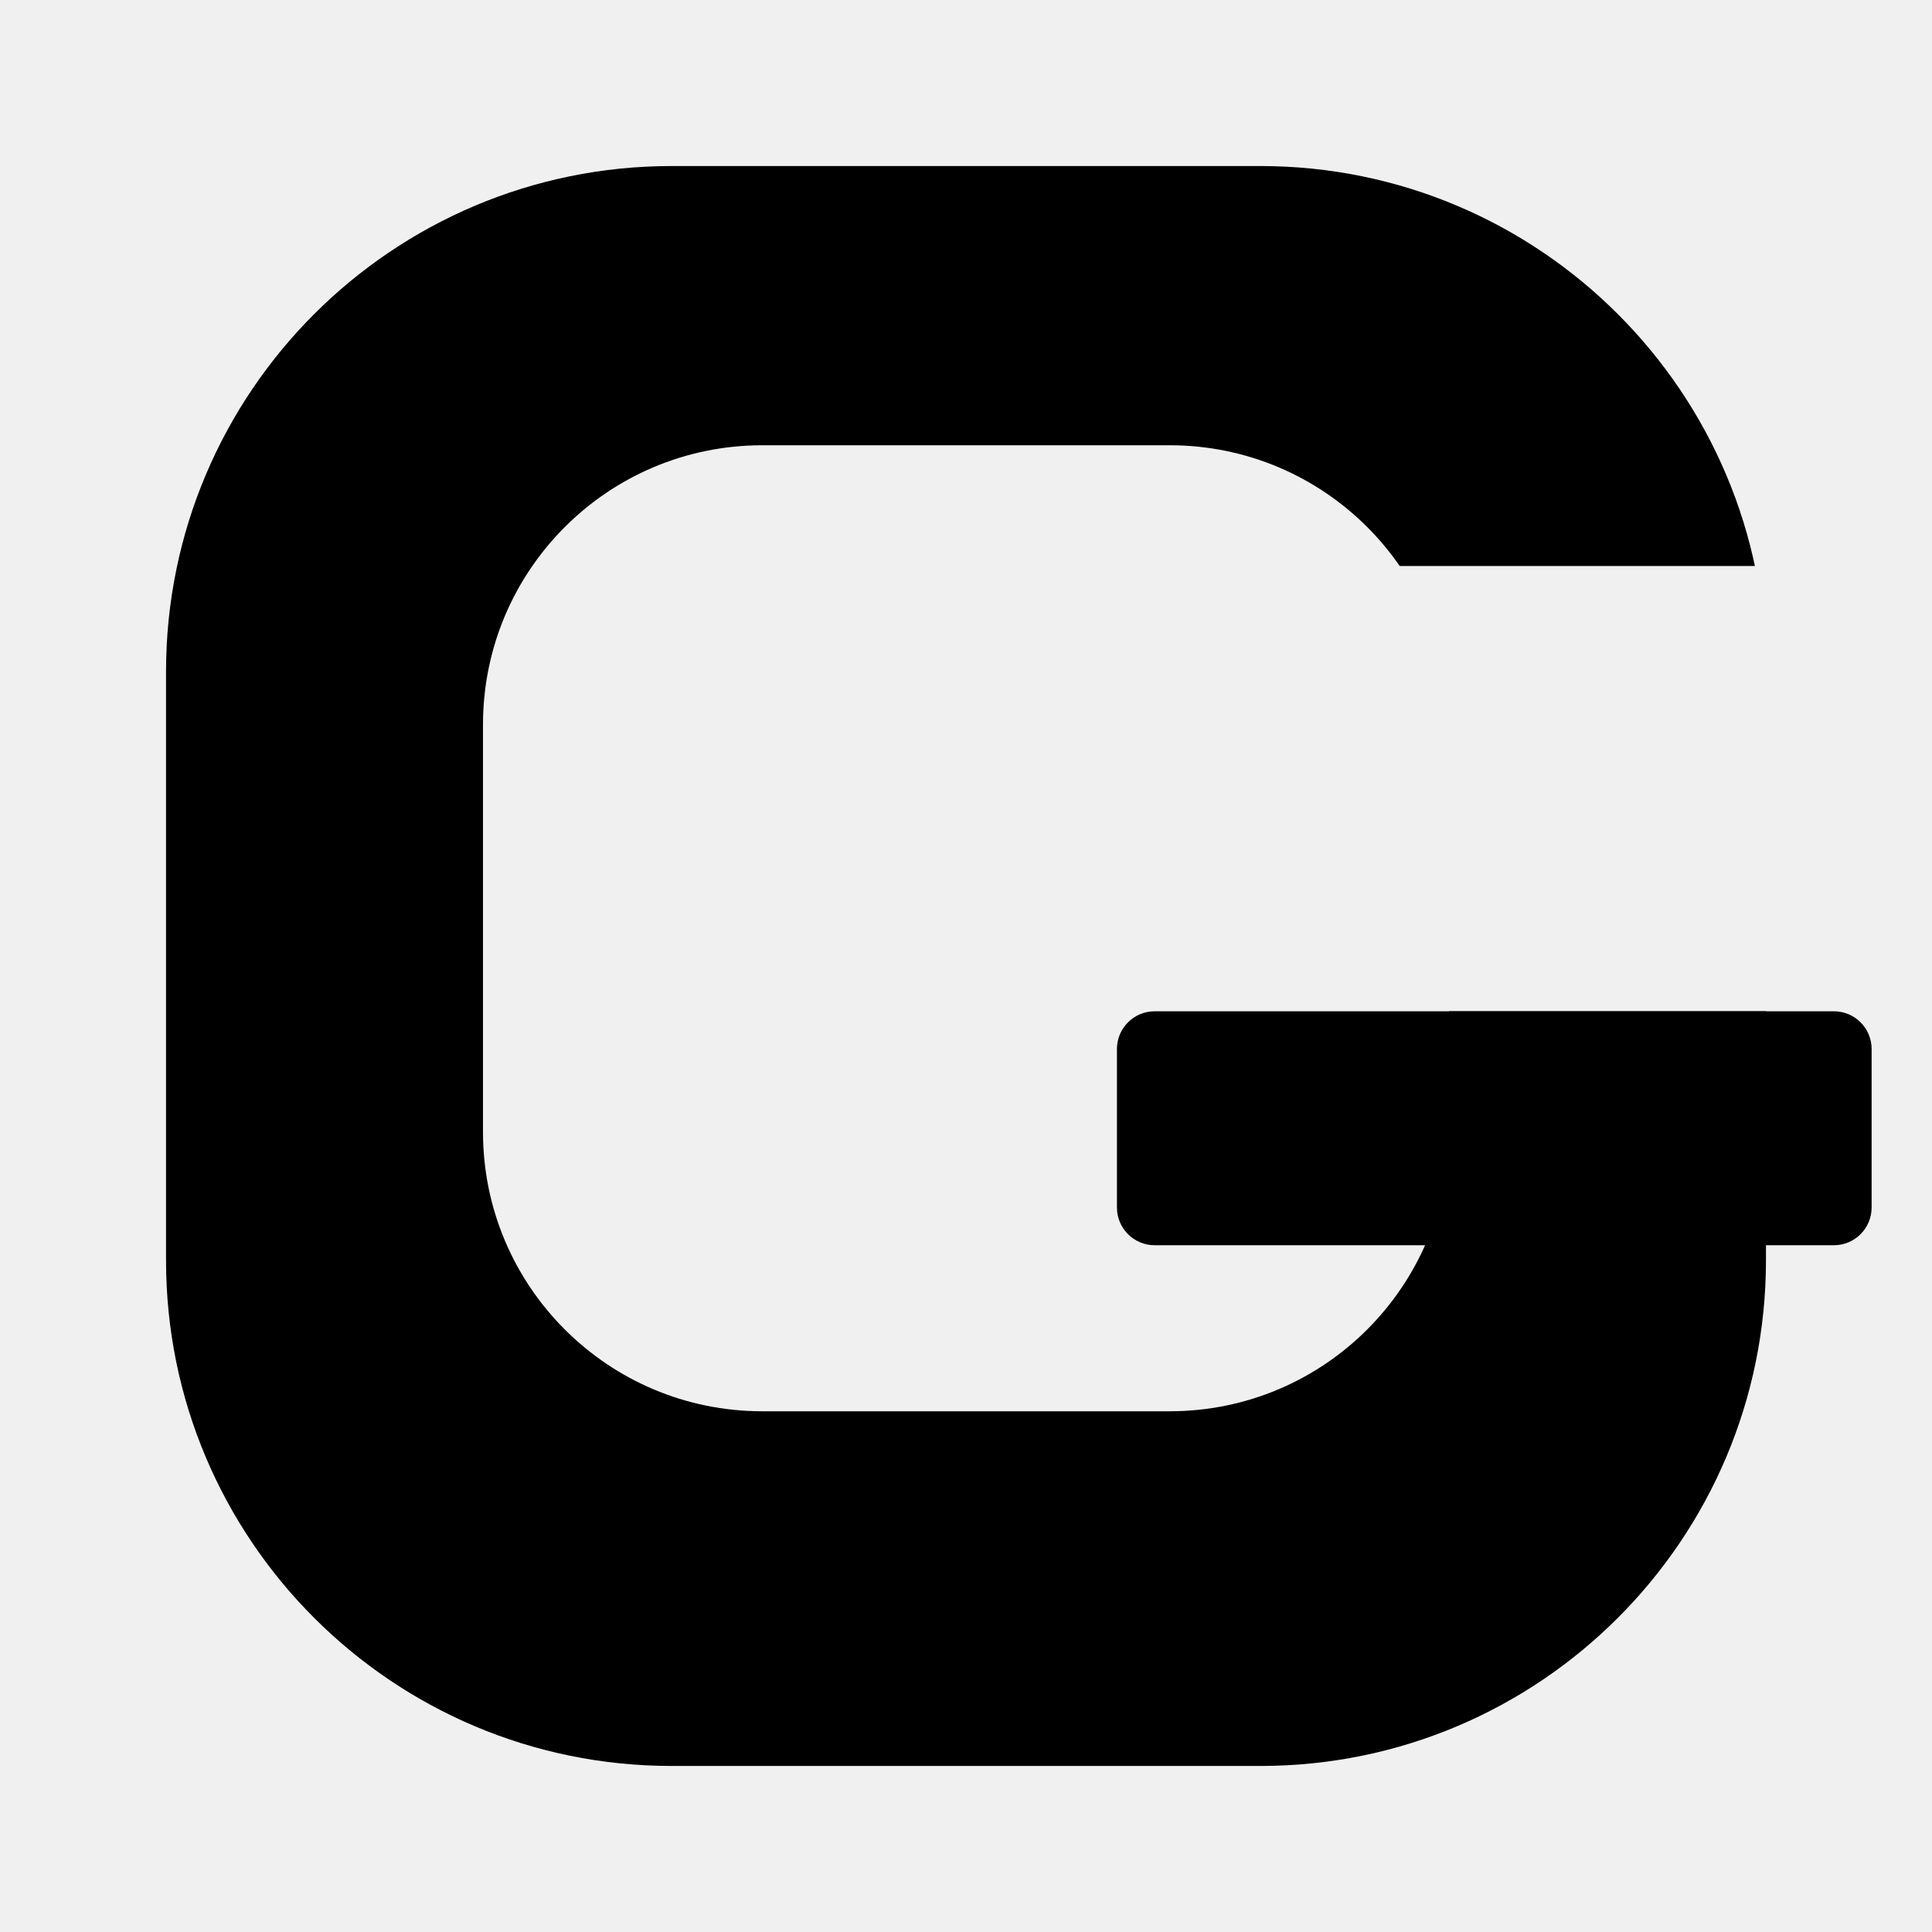
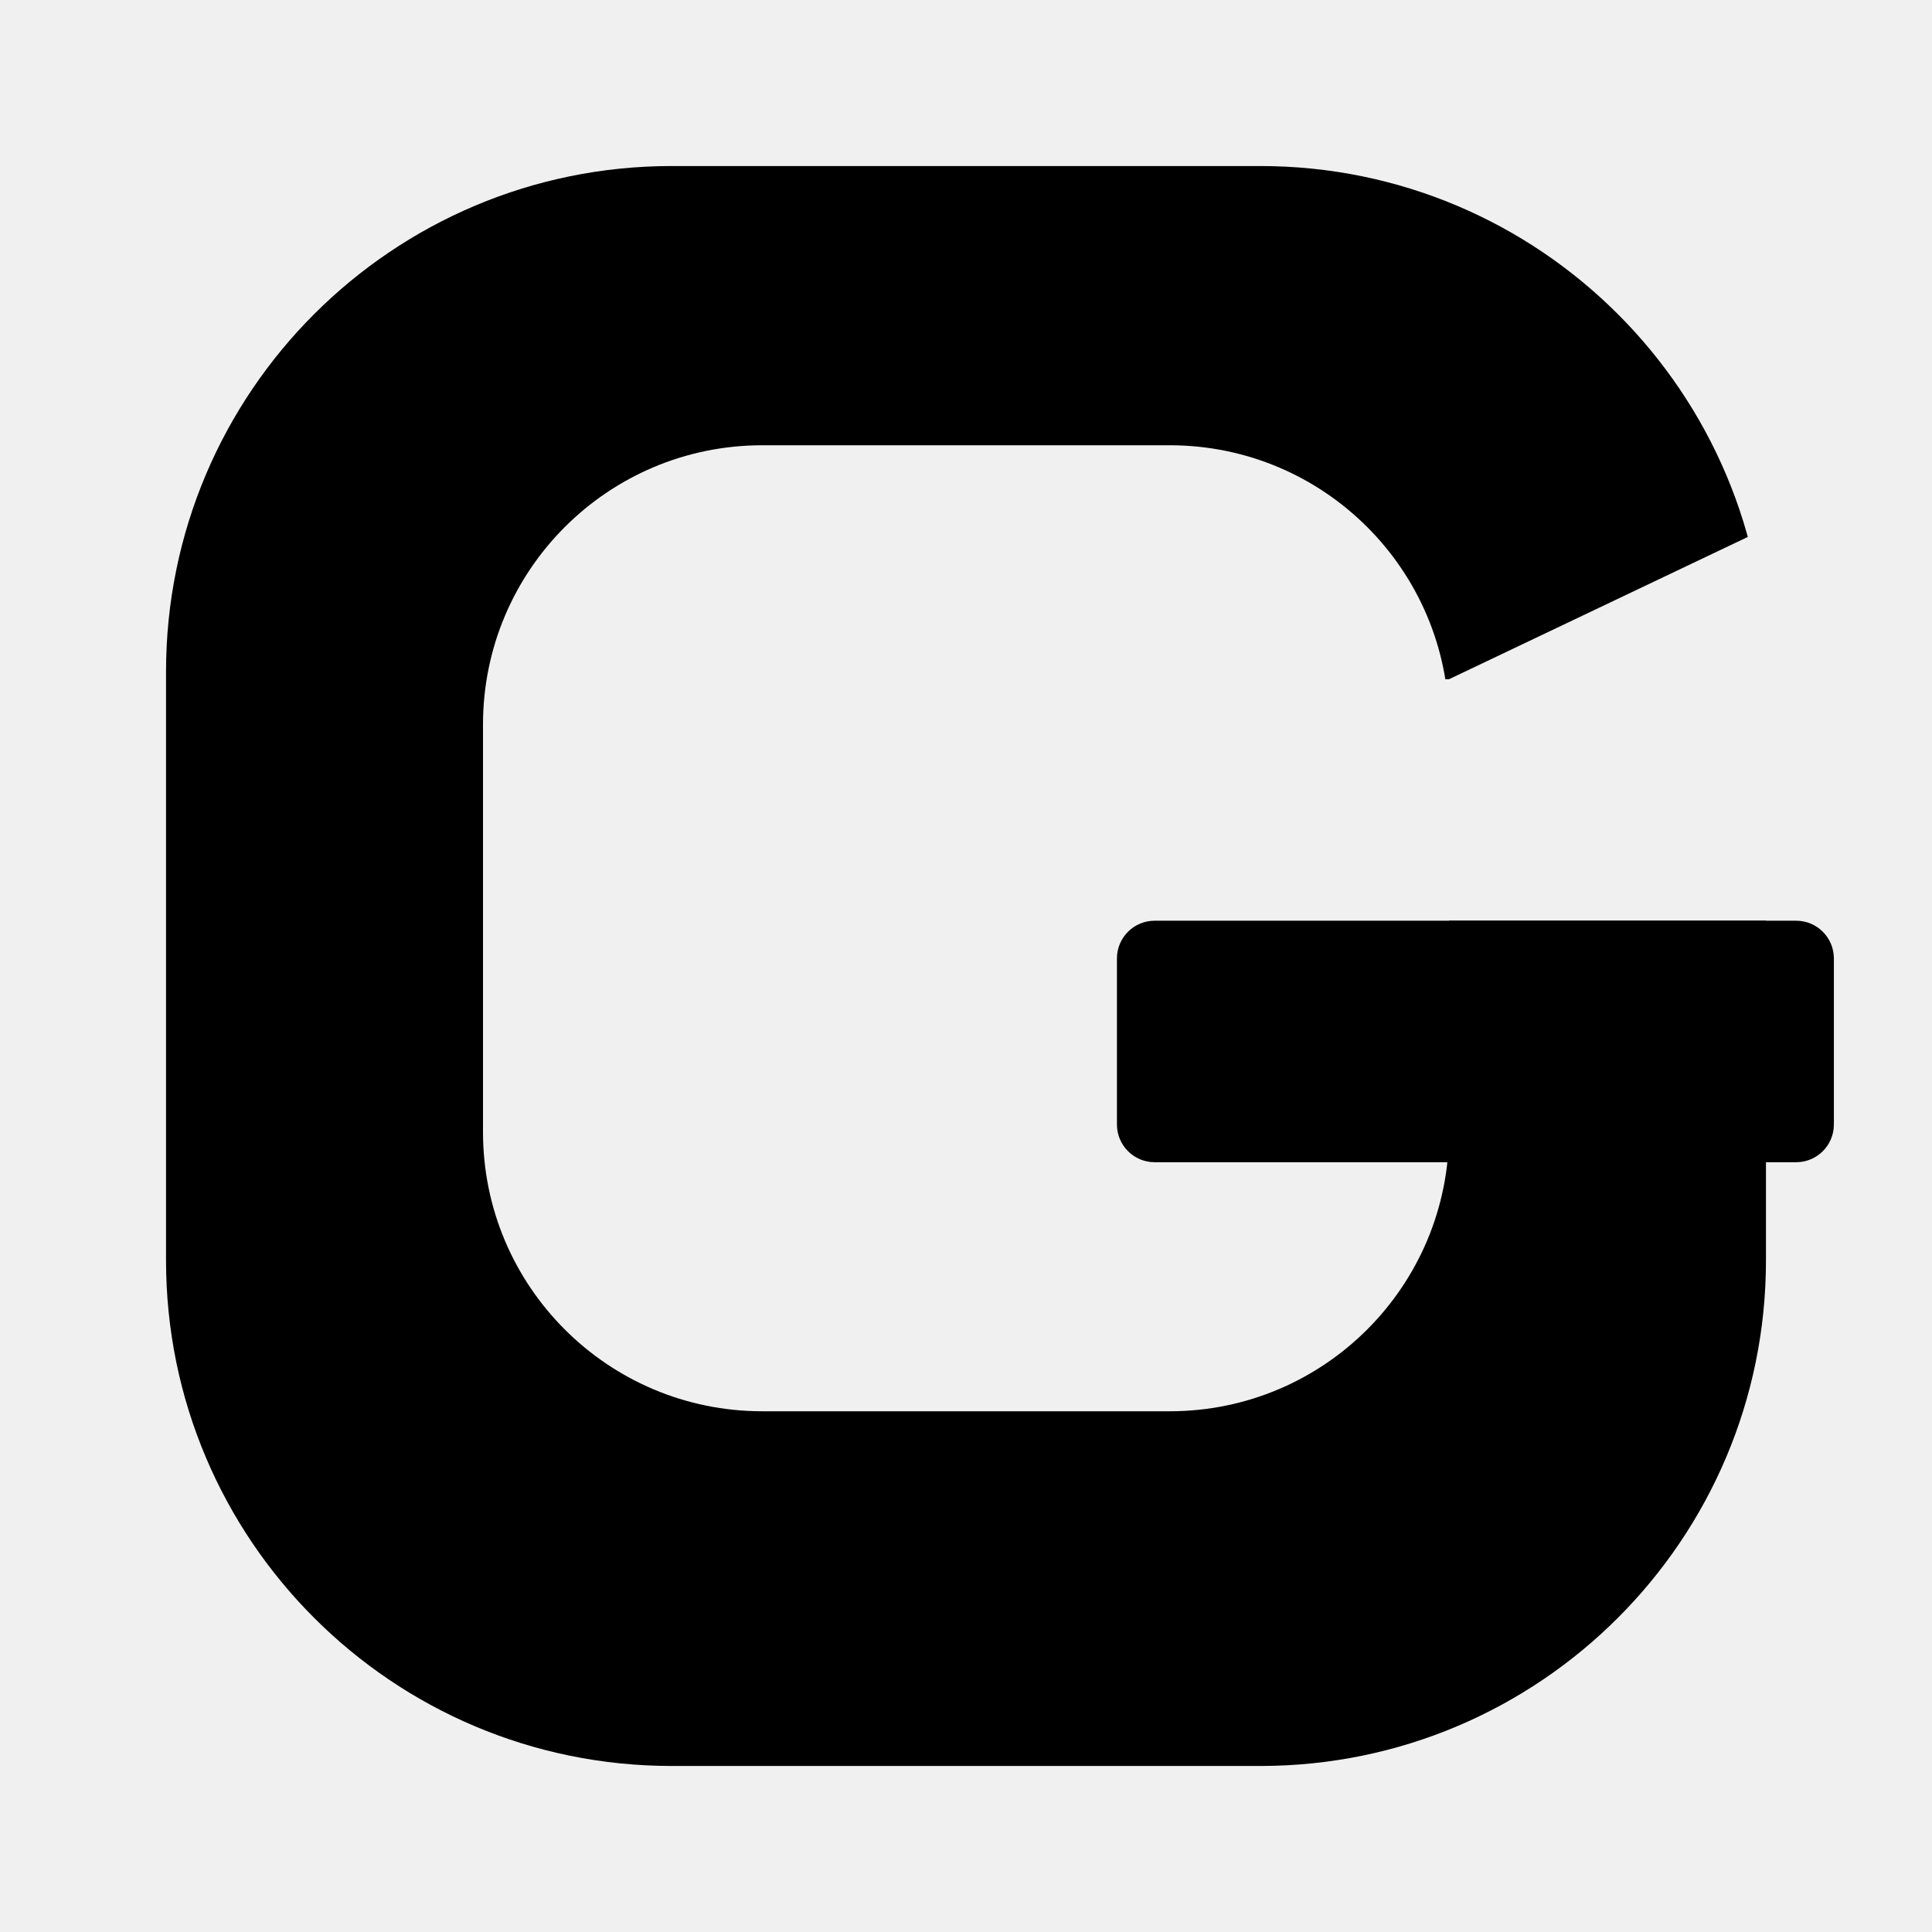
<svg xmlns="http://www.w3.org/2000/svg" viewBox="0 0 512 512" width="512" height="512" role="img" aria-label="Gradr">
  <defs>
    <mask id="mono-ring" maskUnits="userSpaceOnUse" x="0" y="0" width="512" height="512">
      <rect width="512" height="512" fill="#000" />
      <path d="M 178 44 H 334 A 134 134 0 0 1 468 178 V 334 A 134 134 0 0 1 334 468 H 178 A 134 134 0 0 1 44 334 V 178 A 134 134 0 0 1 178 44 Z" fill="#fff" />
      <path d="M 202 118 H 310 A 74 74 0 0 1 384 192 V 300 A 74 74 0 0 1 310 374 H 202 A 74 74 0 0 1 128 300 V 192 A 74 74 0 0 1 202 118 Z" fill="#000" />
-       <path d="M 262 214 L 352 150 L 512 150 L 512 268 L 262 268 Z" fill="#000" />
+       <path d="M 384 180 L 468 140 L 512 140 L 512 244 L 262 244 L 262 180 Z" fill="#000" />
    </mask>
  </defs>
  <rect width="512" height="512" fill="currentColor" mask="url(#mono-ring)" />
-   <rect x="296" y="268" width="200" height="62" rx="10" fill="currentColor" />
+   <rect x="296" y="244" width="190" height="64" rx="10" fill="currentColor" />
</svg>
